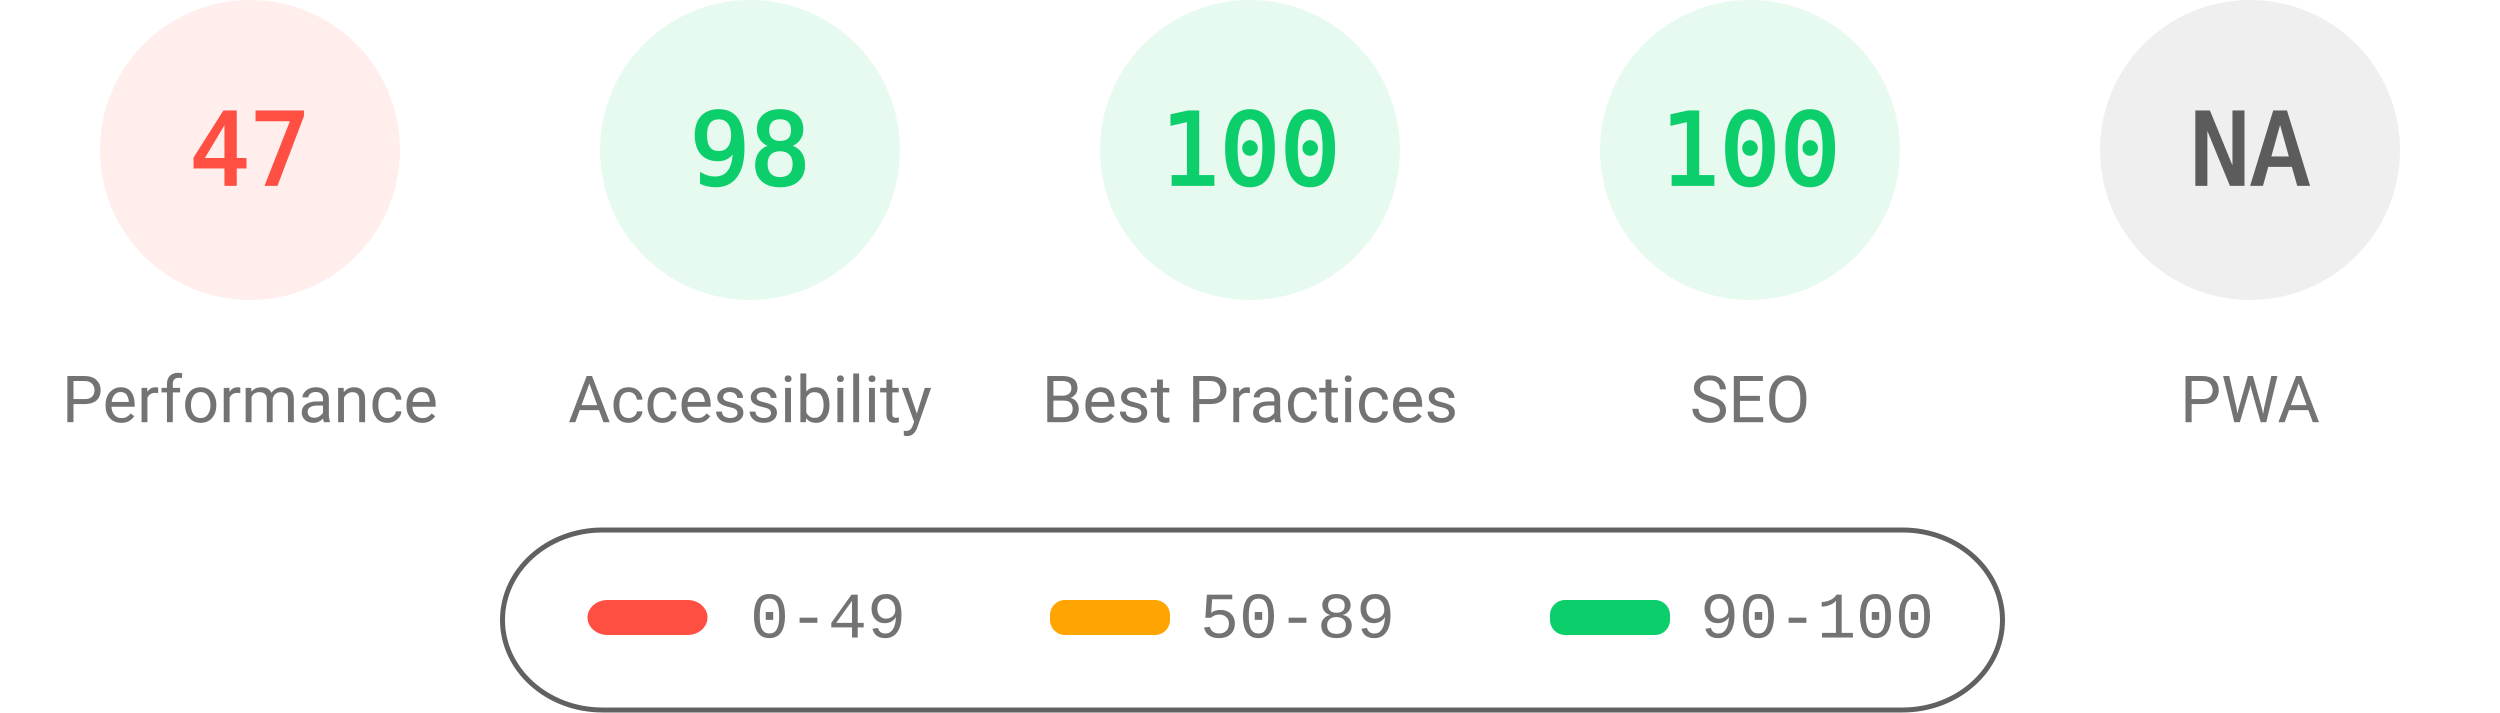
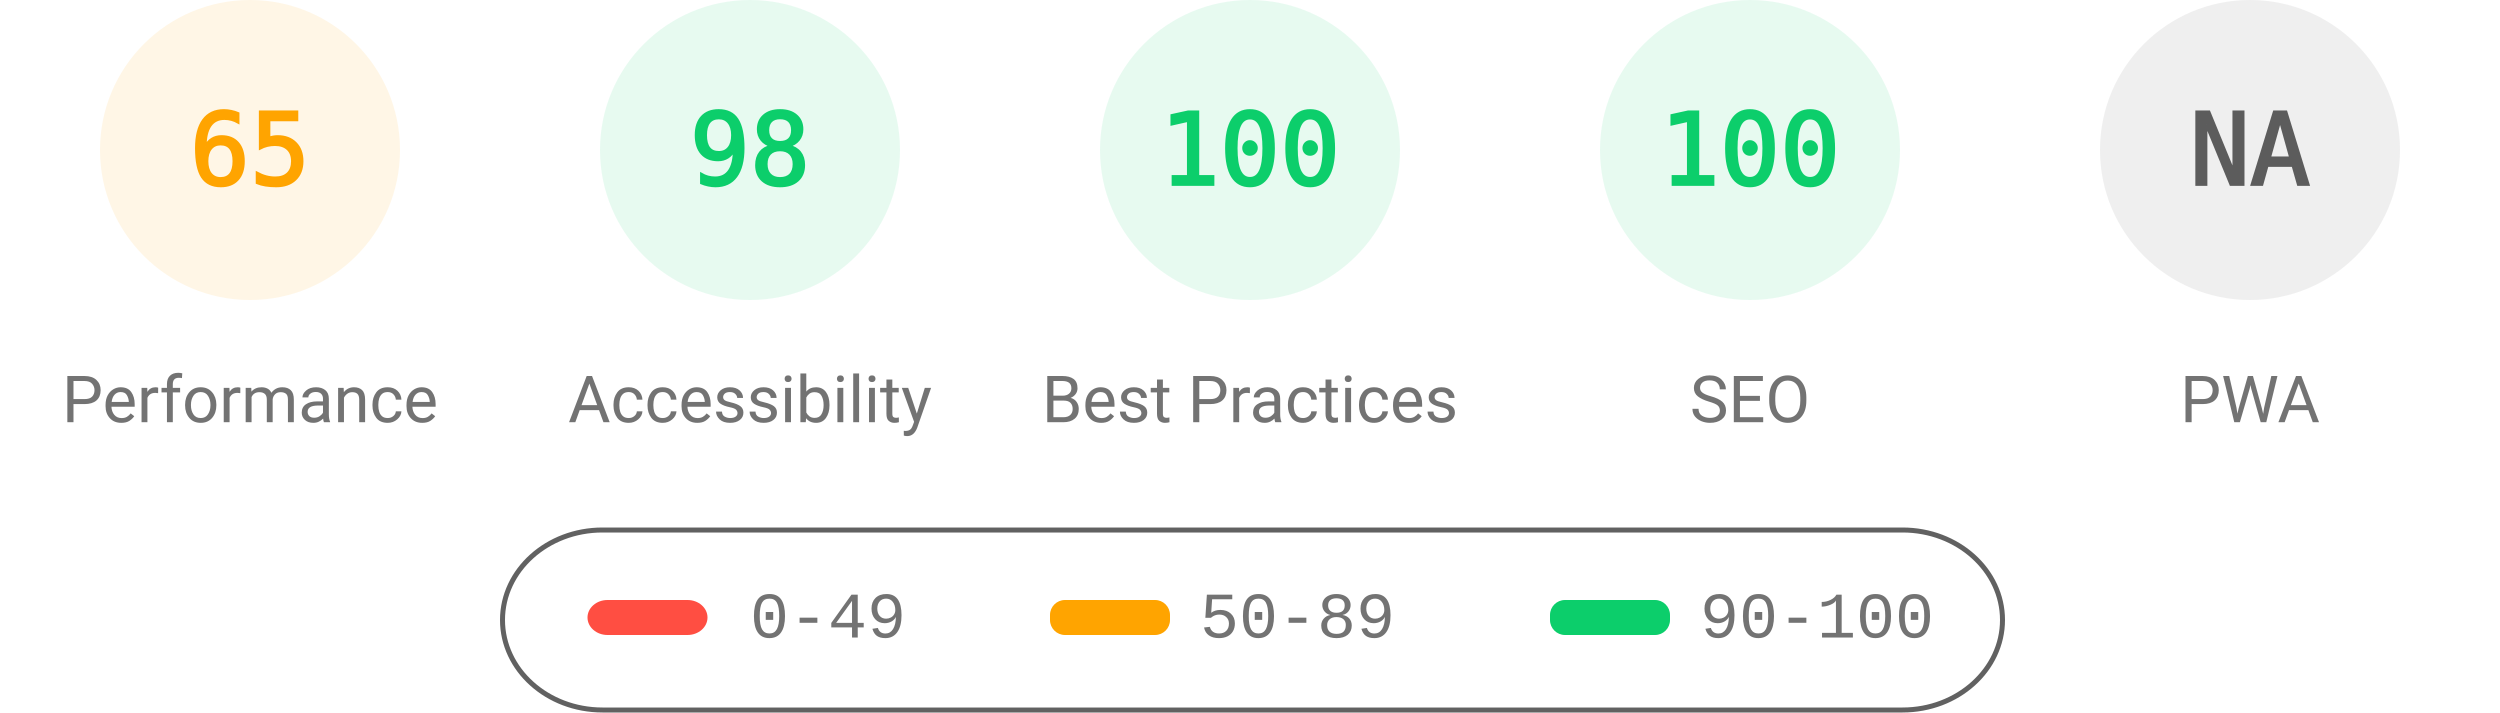
<svg xmlns="http://www.w3.org/2000/svg" fill="none" width="1000" height="285">
  <style>.gauge-base{opacity:.1}.gauge-arc{fill:none;animation-delay:250ms;stroke-linecap:round;transform:rotate(-90deg);transform-origin:100px 60px;animation:load-gauge 1s ease forwards}.guage-text{font-size:40px;font-family:monospace;text-align:center}.guage-red{color:#ff4e42;fill:#ff4e42;stroke:#ff4e42}.guage-orange{color:#ffa400;fill:#ffa400;stroke:#ffa400}.guage-green{color:#0cce6b;fill:#0cce6b;stroke:#0cce6b}.guage-undefined{color:#5c5c5c;fill:#5c5c5c;stroke:#5c5c5c}.guage-title{color:#737373;fill:#737373;stroke:none;font-size:26px;line-height:26px;font-family:Roboto,Halvetica,Arial,sans-serif}@keyframes load-gauge{from{stroke-dasharray:0 352.858}}</style>
-   <svg class="guage-div guage-perf guage-red" viewBox="0 0 200 200" width="200" height="200">
+   <svg class="guage-div guage-perf guage-orange" viewBox="0 0 200 200" width="200" height="200">
    <circle class="gauge-base" r="56" cx="100" cy="60" stroke-width="8" />
-     <circle class="gauge-arc guage-arc-1" r="56" cx="100" cy="60" stroke-width="8" style="stroke-dasharray:165.373,351.858" />
-     <text class="guage-text" x="100" y="60" alignment-baseline="central" dominant-baseline="central" text-anchor="middle">47</text>
+     <circle class="gauge-arc guage-arc-1" r="56" cx="100" cy="60" stroke-width="8" style="stroke-dasharray:228.708,351.858" />
+     <text class="guage-text" x="100" y="60" alignment-baseline="central" dominant-baseline="central" text-anchor="middle">65</text>
    <text class="guage-title" x="100" y="160" alignment-baseline="central" dominant-baseline="central" text-anchor="middle">Performance</text>
  </svg>
  <svg class="guage-div guage-acc guage-green" viewBox="0 0 200 200" width="200" height="200" x="200">
    <circle class="gauge-base" r="56" cx="100" cy="60" stroke-width="8" />
    <circle class="gauge-arc guage-arc-2" r="56" cx="100" cy="60" stroke-width="8" style="stroke-dasharray:344.821,351.858" />
    <text class="guage-text" x="100" y="60" alignment-baseline="central" dominant-baseline="central" text-anchor="middle">98</text>
    <text class="guage-title" x="100" y="160" alignment-baseline="central" dominant-baseline="central" text-anchor="middle">Accessibility</text>
  </svg>
  <svg class="guage-div guage-best guage-green" viewBox="0 0 200 200" width="200" height="200" x="400">
    <circle class="gauge-base" r="56" cx="100" cy="60" stroke-width="8" />
    <circle class="gauge-arc guage-arc-3" r="56" cx="100" cy="60" stroke-width="8" style="stroke-dasharray:351.858,351.858" />
    <text class="guage-text" x="100" y="60" alignment-baseline="central" dominant-baseline="central" text-anchor="middle">100</text>
    <text class="guage-title" x="100" y="160" alignment-baseline="central" dominant-baseline="central" text-anchor="middle">Best Practices</text>
  </svg>
  <svg class="guage-div guage-seo guage-green" viewBox="0 0 200 200" width="200" height="200" x="600">
    <circle class="gauge-base" r="56" cx="100" cy="60" stroke-width="8" />
    <circle class="gauge-arc guage-arc-4" r="56" cx="100" cy="60" stroke-width="8" style="stroke-dasharray:351.858,351.858" />
    <text class="guage-text" x="100" y="60" alignment-baseline="central" dominant-baseline="central" text-anchor="middle">100</text>
    <text class="guage-title" x="100" y="160" alignment-baseline="central" dominant-baseline="central" text-anchor="middle">SEO</text>
  </svg>
  <svg class="guage-div guage-pwa guage-undefined" viewBox="0 0 200 200" width="200" height="200" x="800">
    <circle class="gauge-base" r="56" cx="100" cy="60" stroke-width="8" />
    <circle class="gauge-arc guage-arc-4" r="56" cx="100" cy="60" stroke-width="8" style="stroke-dasharray:351.858,351.858" />
    <text class="guage-text" x="100" y="60" alignment-baseline="central" dominant-baseline="central" text-anchor="middle">NA</text>
    <text class="guage-title" x="100" y="160" alignment-baseline="central" dominant-baseline="central" text-anchor="middle">PWA</text>
  </svg>
  <svg width="604" height="76" x="200" y="210">
    <path fill="none" id="canvas_background" d="M-1-1h604v80H-1z" />
    <rect fill-opacity="0" stroke="#616161" stroke-width="2" rx="40" id="svg_2" height="72" width="600" y="2" x="1" fill="#000" />
    <rect stroke="#000" rx="8" id="svg_3" height="14" width="48" y="30" x="35" stroke-opacity="null" stroke-width="0" fill="#ff4e42" />
    <rect stroke="#000" rx="6" id="svg_4" height="14" width="48" y="30" x="220" stroke-opacity="null" stroke-width="0" fill="#ffa400" />
    <rect stroke="#000" rx="6" id="svg_5" height="14" width="48" y="30" x="420" stroke-opacity="null" stroke-width="0" fill="#0cce6b" />
    <text xml:space="preserve" text-anchor="start" font-family="'Courier New', Courier, monospace" font-size="26" id="svg_6" y="45" x="100" stroke-opacity="null" stroke-width="0" stroke="#000" fill="#737373">0-49</text>
    <text xml:space="preserve" text-anchor="start" font-family="'Courier New', Courier, monospace" font-size="26" id="svg_7" y="45" x="280" stroke-opacity="null" stroke-width="0" stroke="#000" fill="#737373">50-89</text>
    <text xml:space="preserve" text-anchor="start" font-family="'Courier New', Courier, monospace" font-size="26" id="svg_8" y="45" x="480" stroke-opacity="null" stroke-width="0" stroke="#000" fill="#737373">90-100</text>
  </svg>
</svg>
